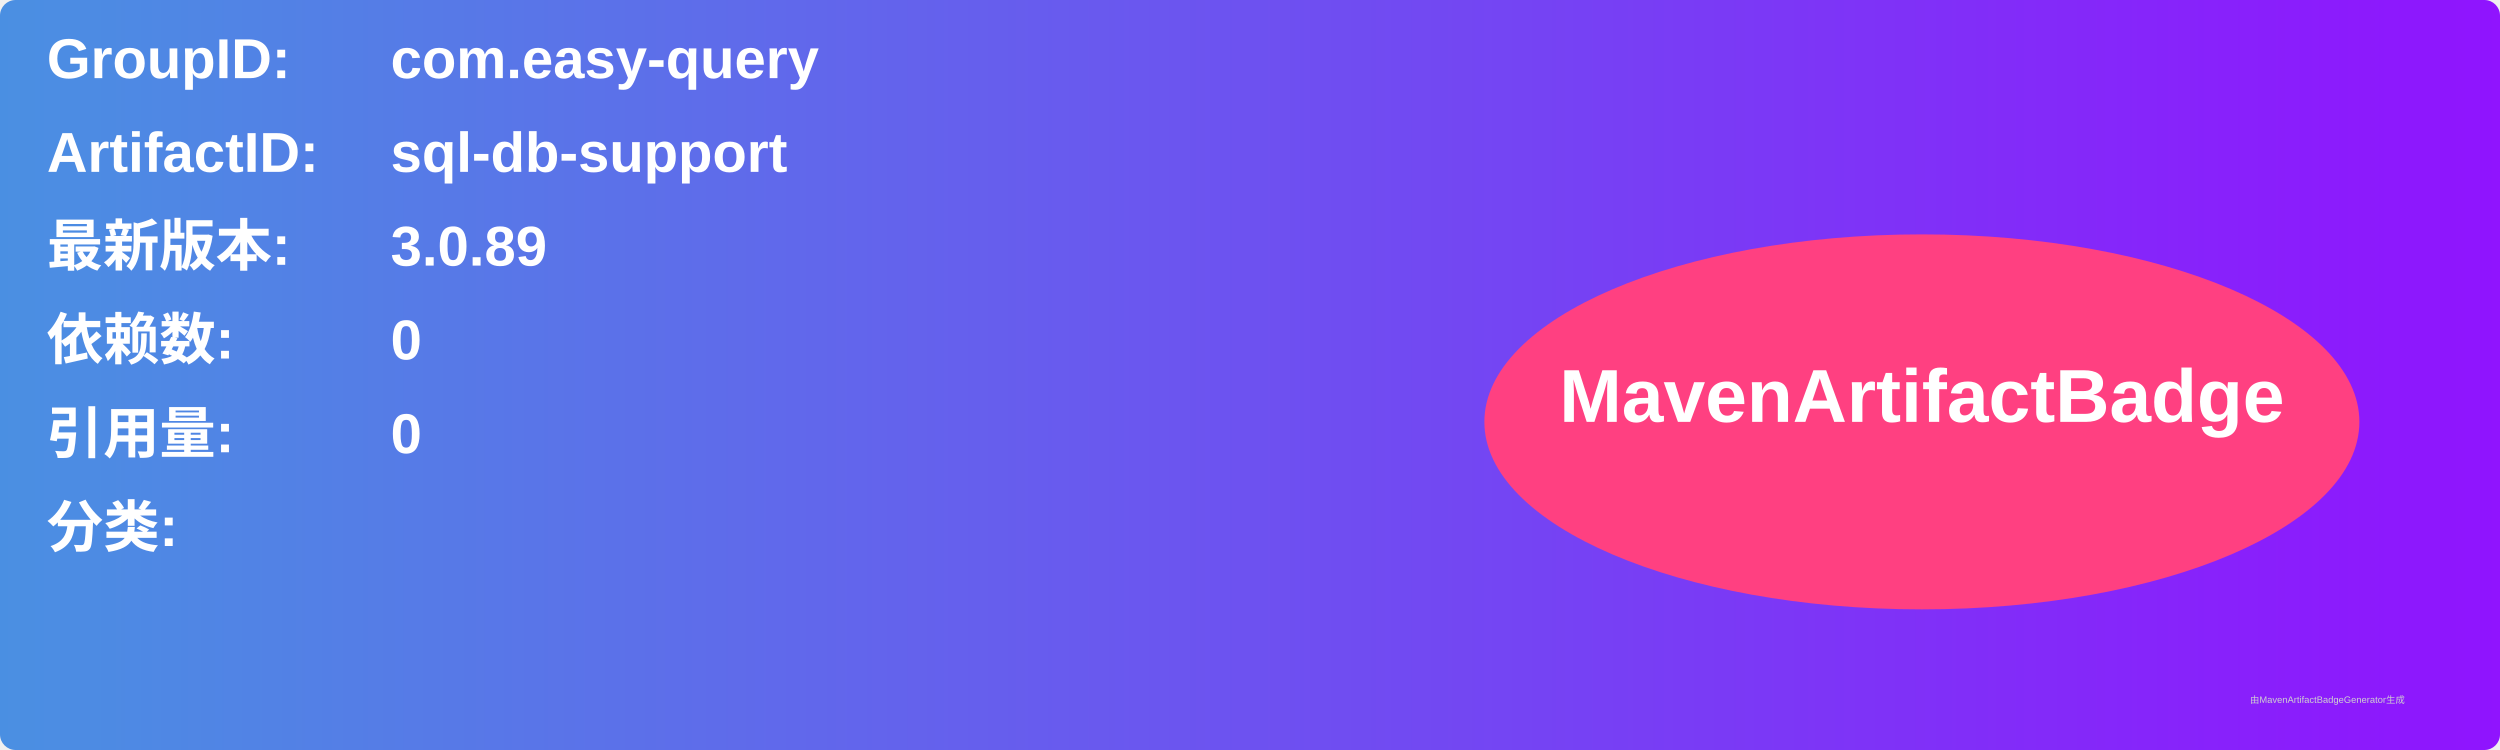
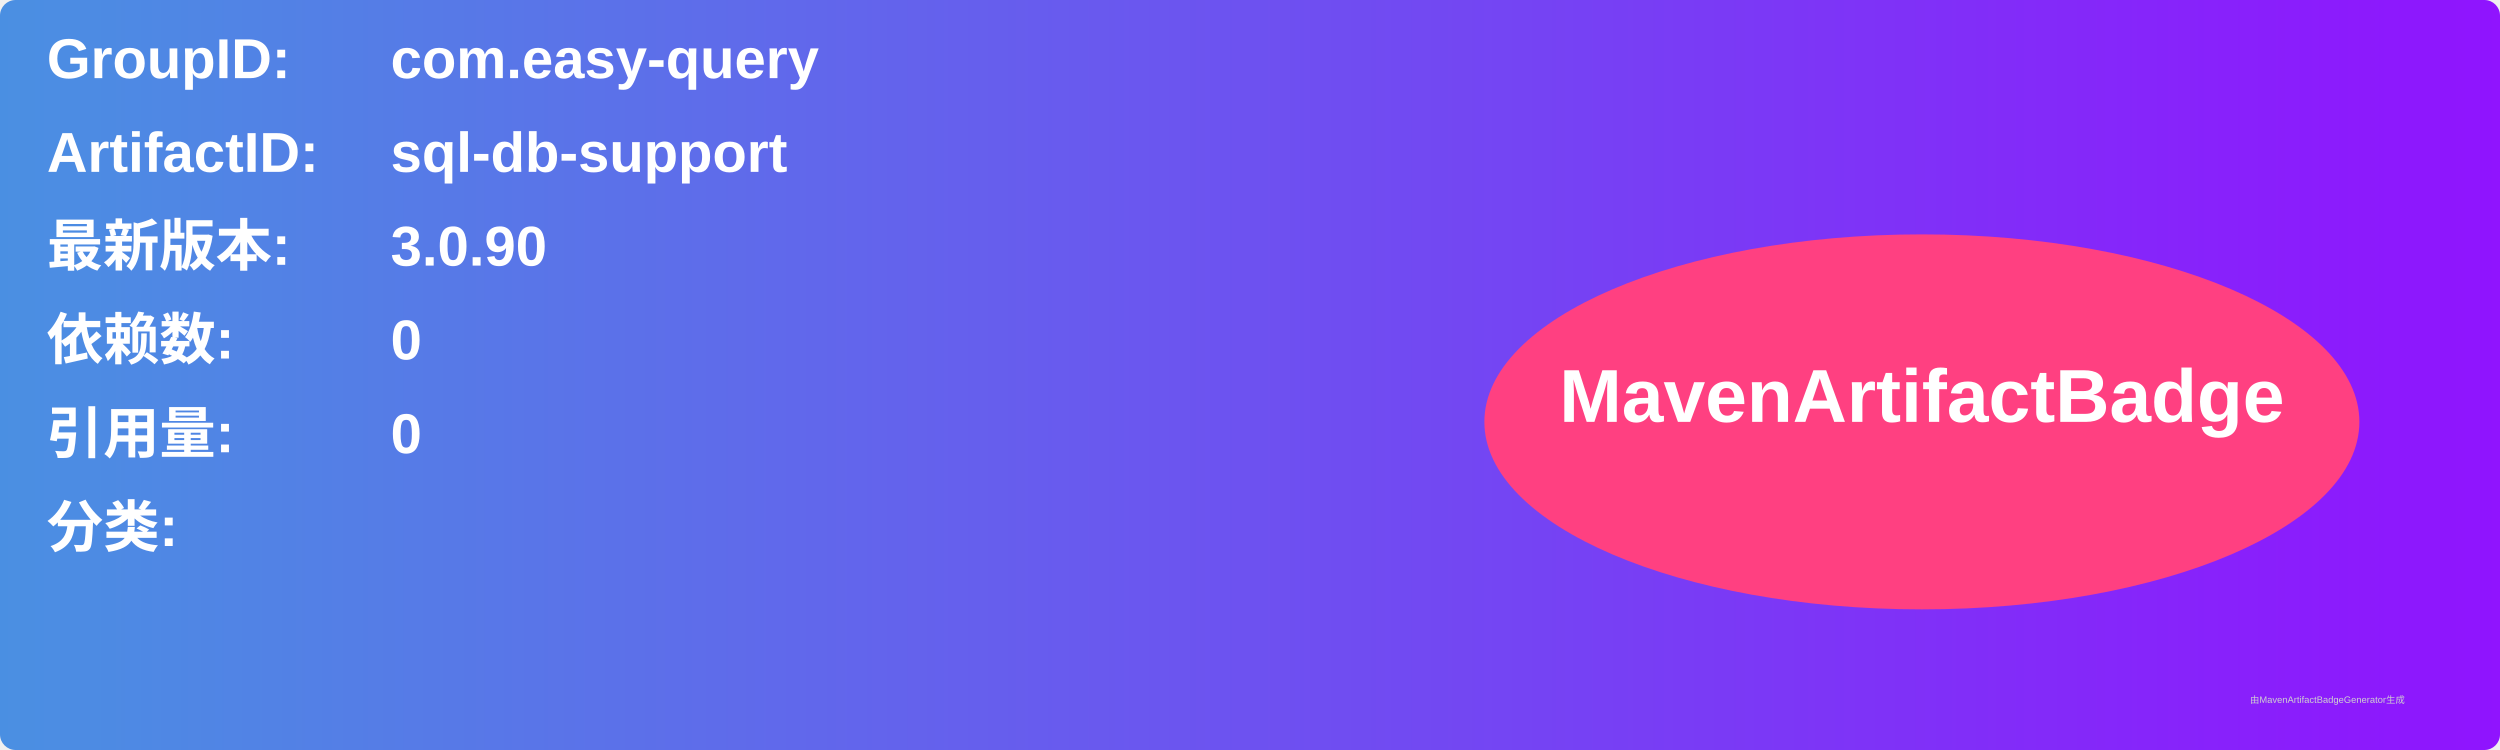
<svg xmlns="http://www.w3.org/2000/svg" width="800" height="240" viewBox="0 0 800 240">
  <linearGradient id="grad" x1="0%" y1="0%" x2="100%" y2="0%">
    <stop offset="0%" stop-color="#4a90e2" />
    <stop offset="100%" stop-color="#9013fe" />
  </linearGradient>
  <rect width="100%" height="100%" rx="5" ry="5" fill="url(#grad)" />
  <g transform="translate(15, 15)">
    <text x="0" y="10" font-family="Arial" font-size="18" fill="white" font-weight="bold" width="260">GroupID:</text>
    <text x="110" y="10" font-family="Arial" font-size="18" fill="white" font-weight="bold" width="460">com.easy-query</text>
    <text x="0" y="40" font-family="Arial" font-size="18" fill="white" font-weight="bold" width="260">ArtifactID:</text>
    <text x="110" y="40" font-family="Arial" font-size="18" fill="white" font-weight="bold" width="460">sql-db-support</text>
    <text x="0" y="70" font-family="Arial" font-size="18" fill="white" font-weight="bold">最新版本:</text>
    <text x="110" y="70" font-family="Arial" font-size="18" fill="white" font-weight="bold">
-       <tspan font-weight="bold">3.0.89</tspan>
+       <tspan font-weight="bold">3.0.90</tspan>
    </text>
    <text x="0" y="100" font-family="Arial" font-size="18" fill="white" font-weight="bold">依赖数: </text>
    <text x="110" y="100" font-family="Arial" font-size="18" fill="white">
      <tspan font-weight="bold">0</tspan>
    </text>
    <text x="0" y="130" font-family="Arial" font-size="18" fill="white" font-weight="bold">引用量: </text>
    <text x="110" y="130" font-family="Arial" font-size="18" fill="white">
      <tspan font-weight="bold">0</tspan>
    </text>
    <text x="0" y="160" font-family="Arial" font-size="18" fill="white" font-weight="bold">分类:</text>
    <text x="10" y="190" font-family="Arial" font-size="10" fill="white">
      <tspan font-weight="bold" />
    </text>
    <ellipse cx="600" cy="120" rx="140" ry="60" fill="#ff4081" />
    <text x="600" y="120" text-anchor="middle" font-family="Arial" font-size="24" fill="white" font-weight="bold">MavenArtifactBadge</text>
  </g>
  <text x="720" y="225" font-family="Arial" font-size="3" fill="#d0d0d0">由MavenArtifactBadgeGenerator生成</text>
</svg>
